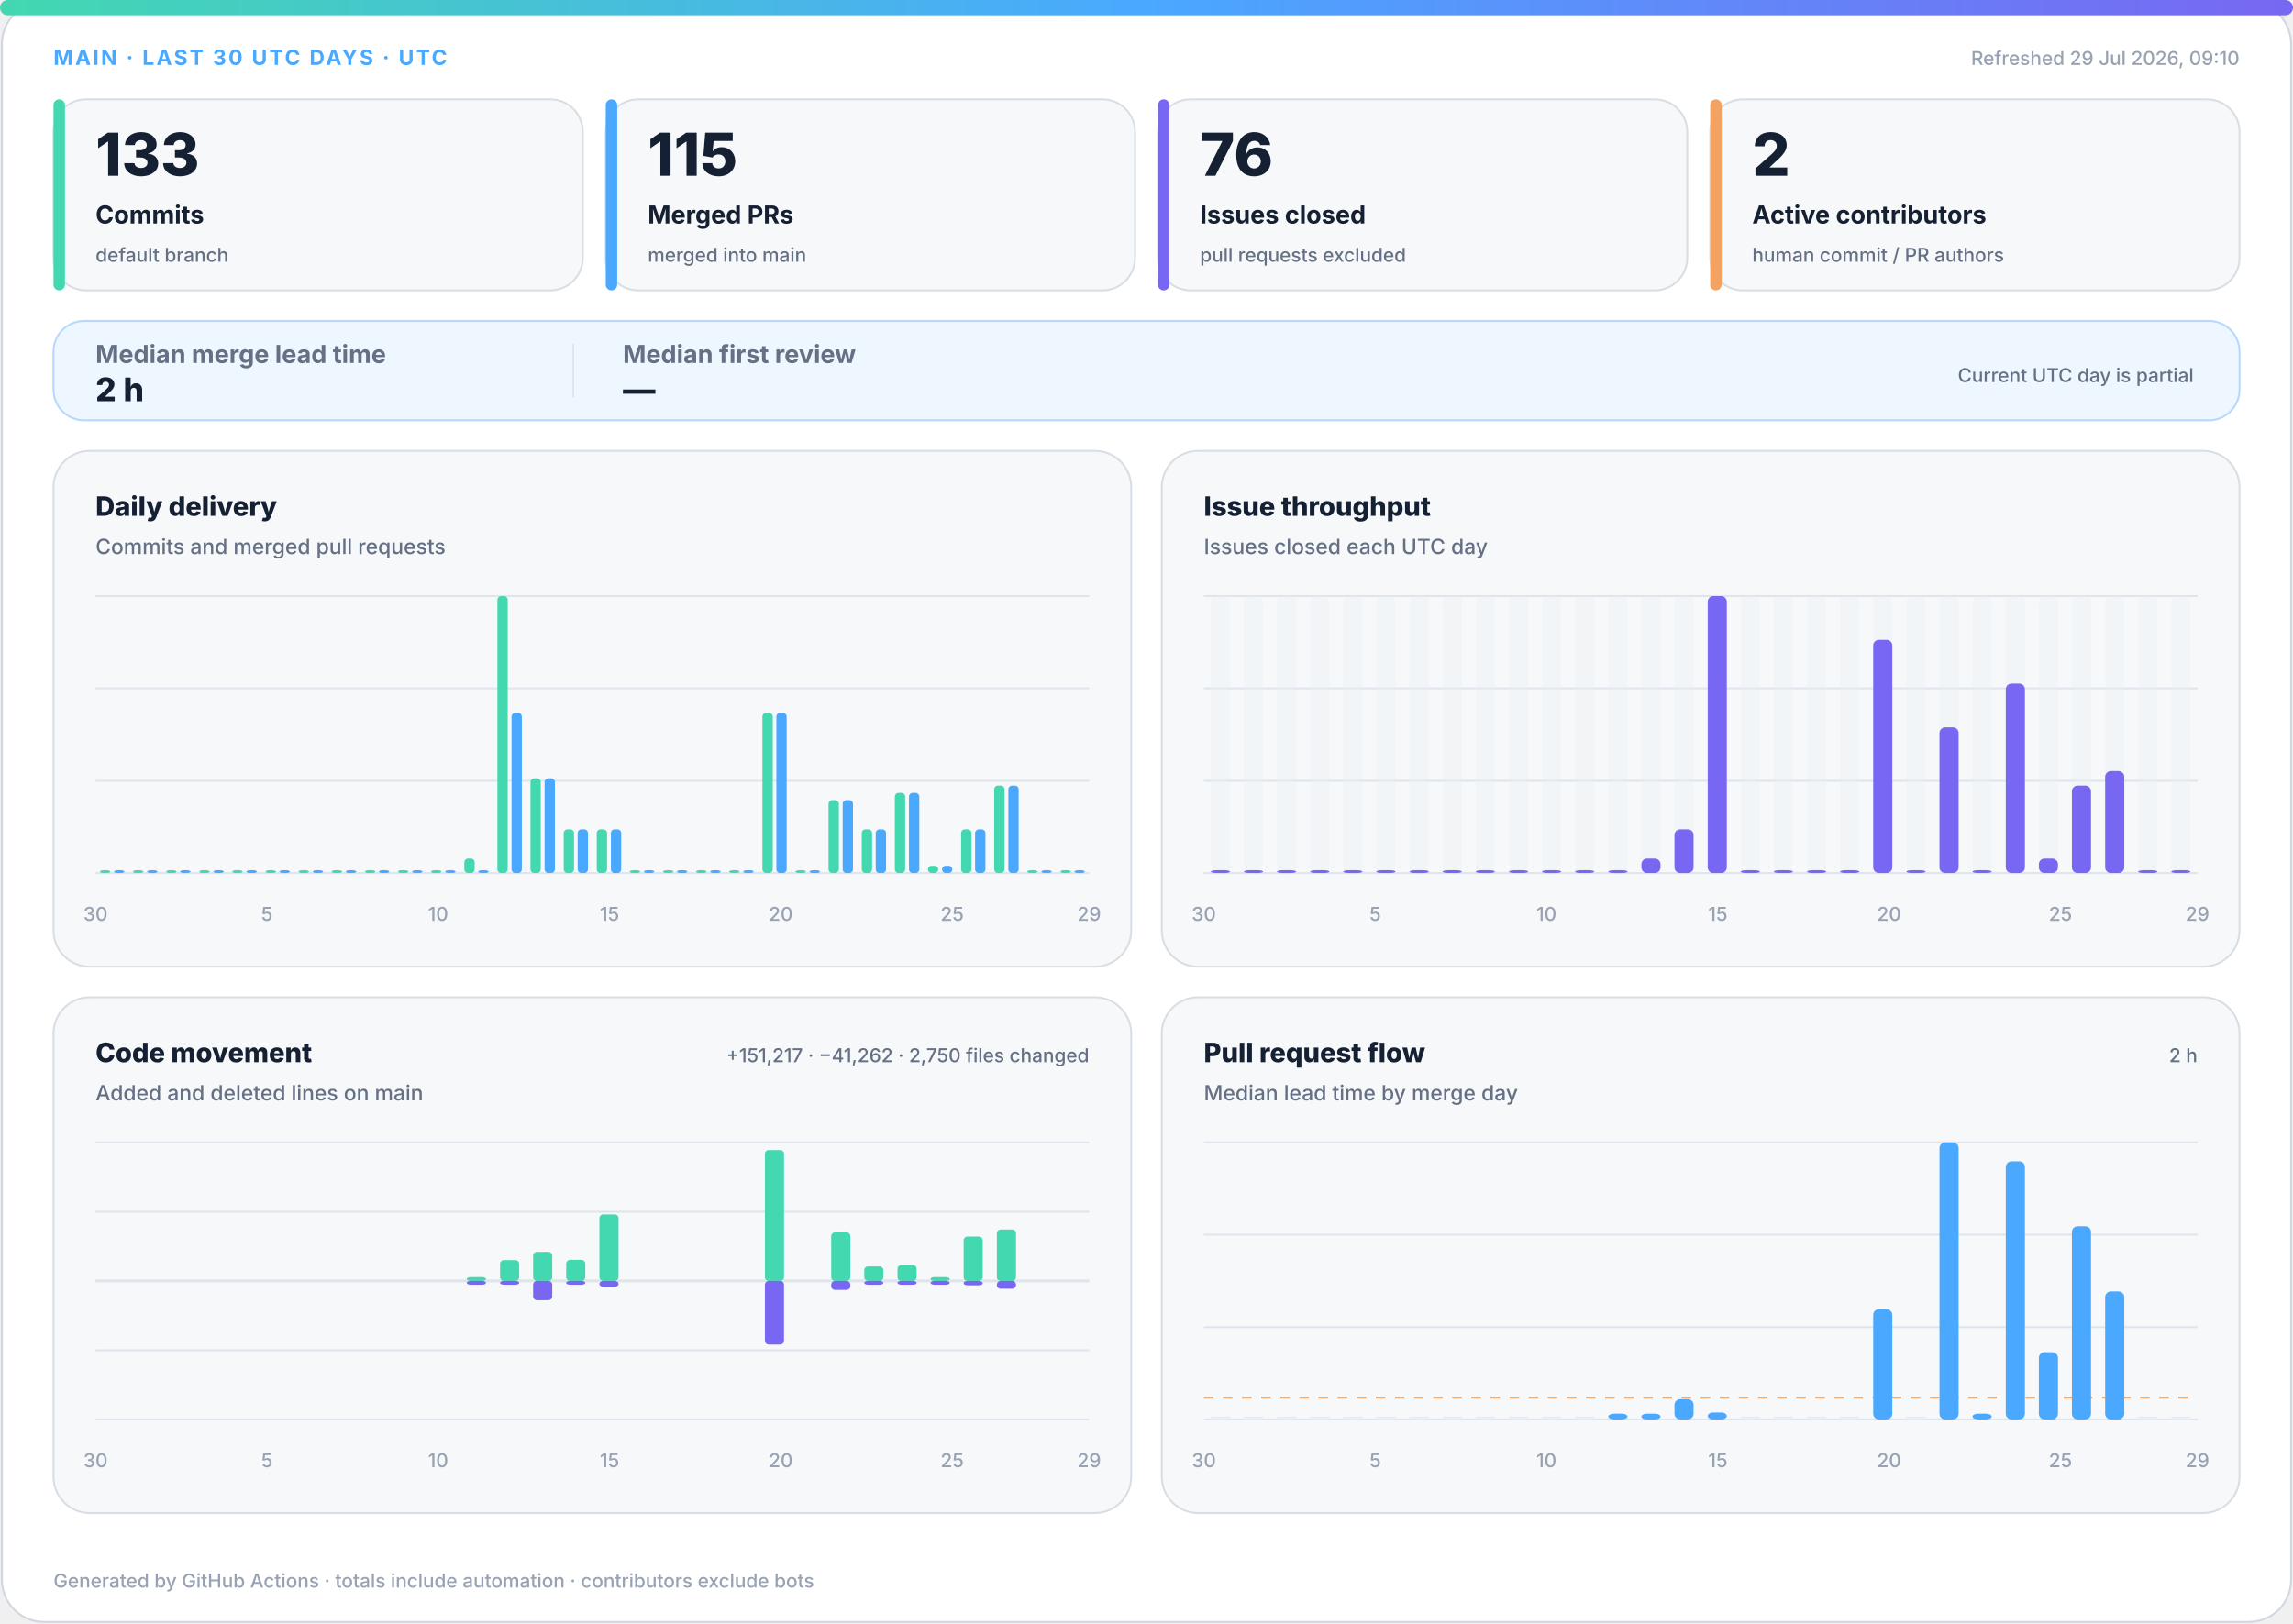
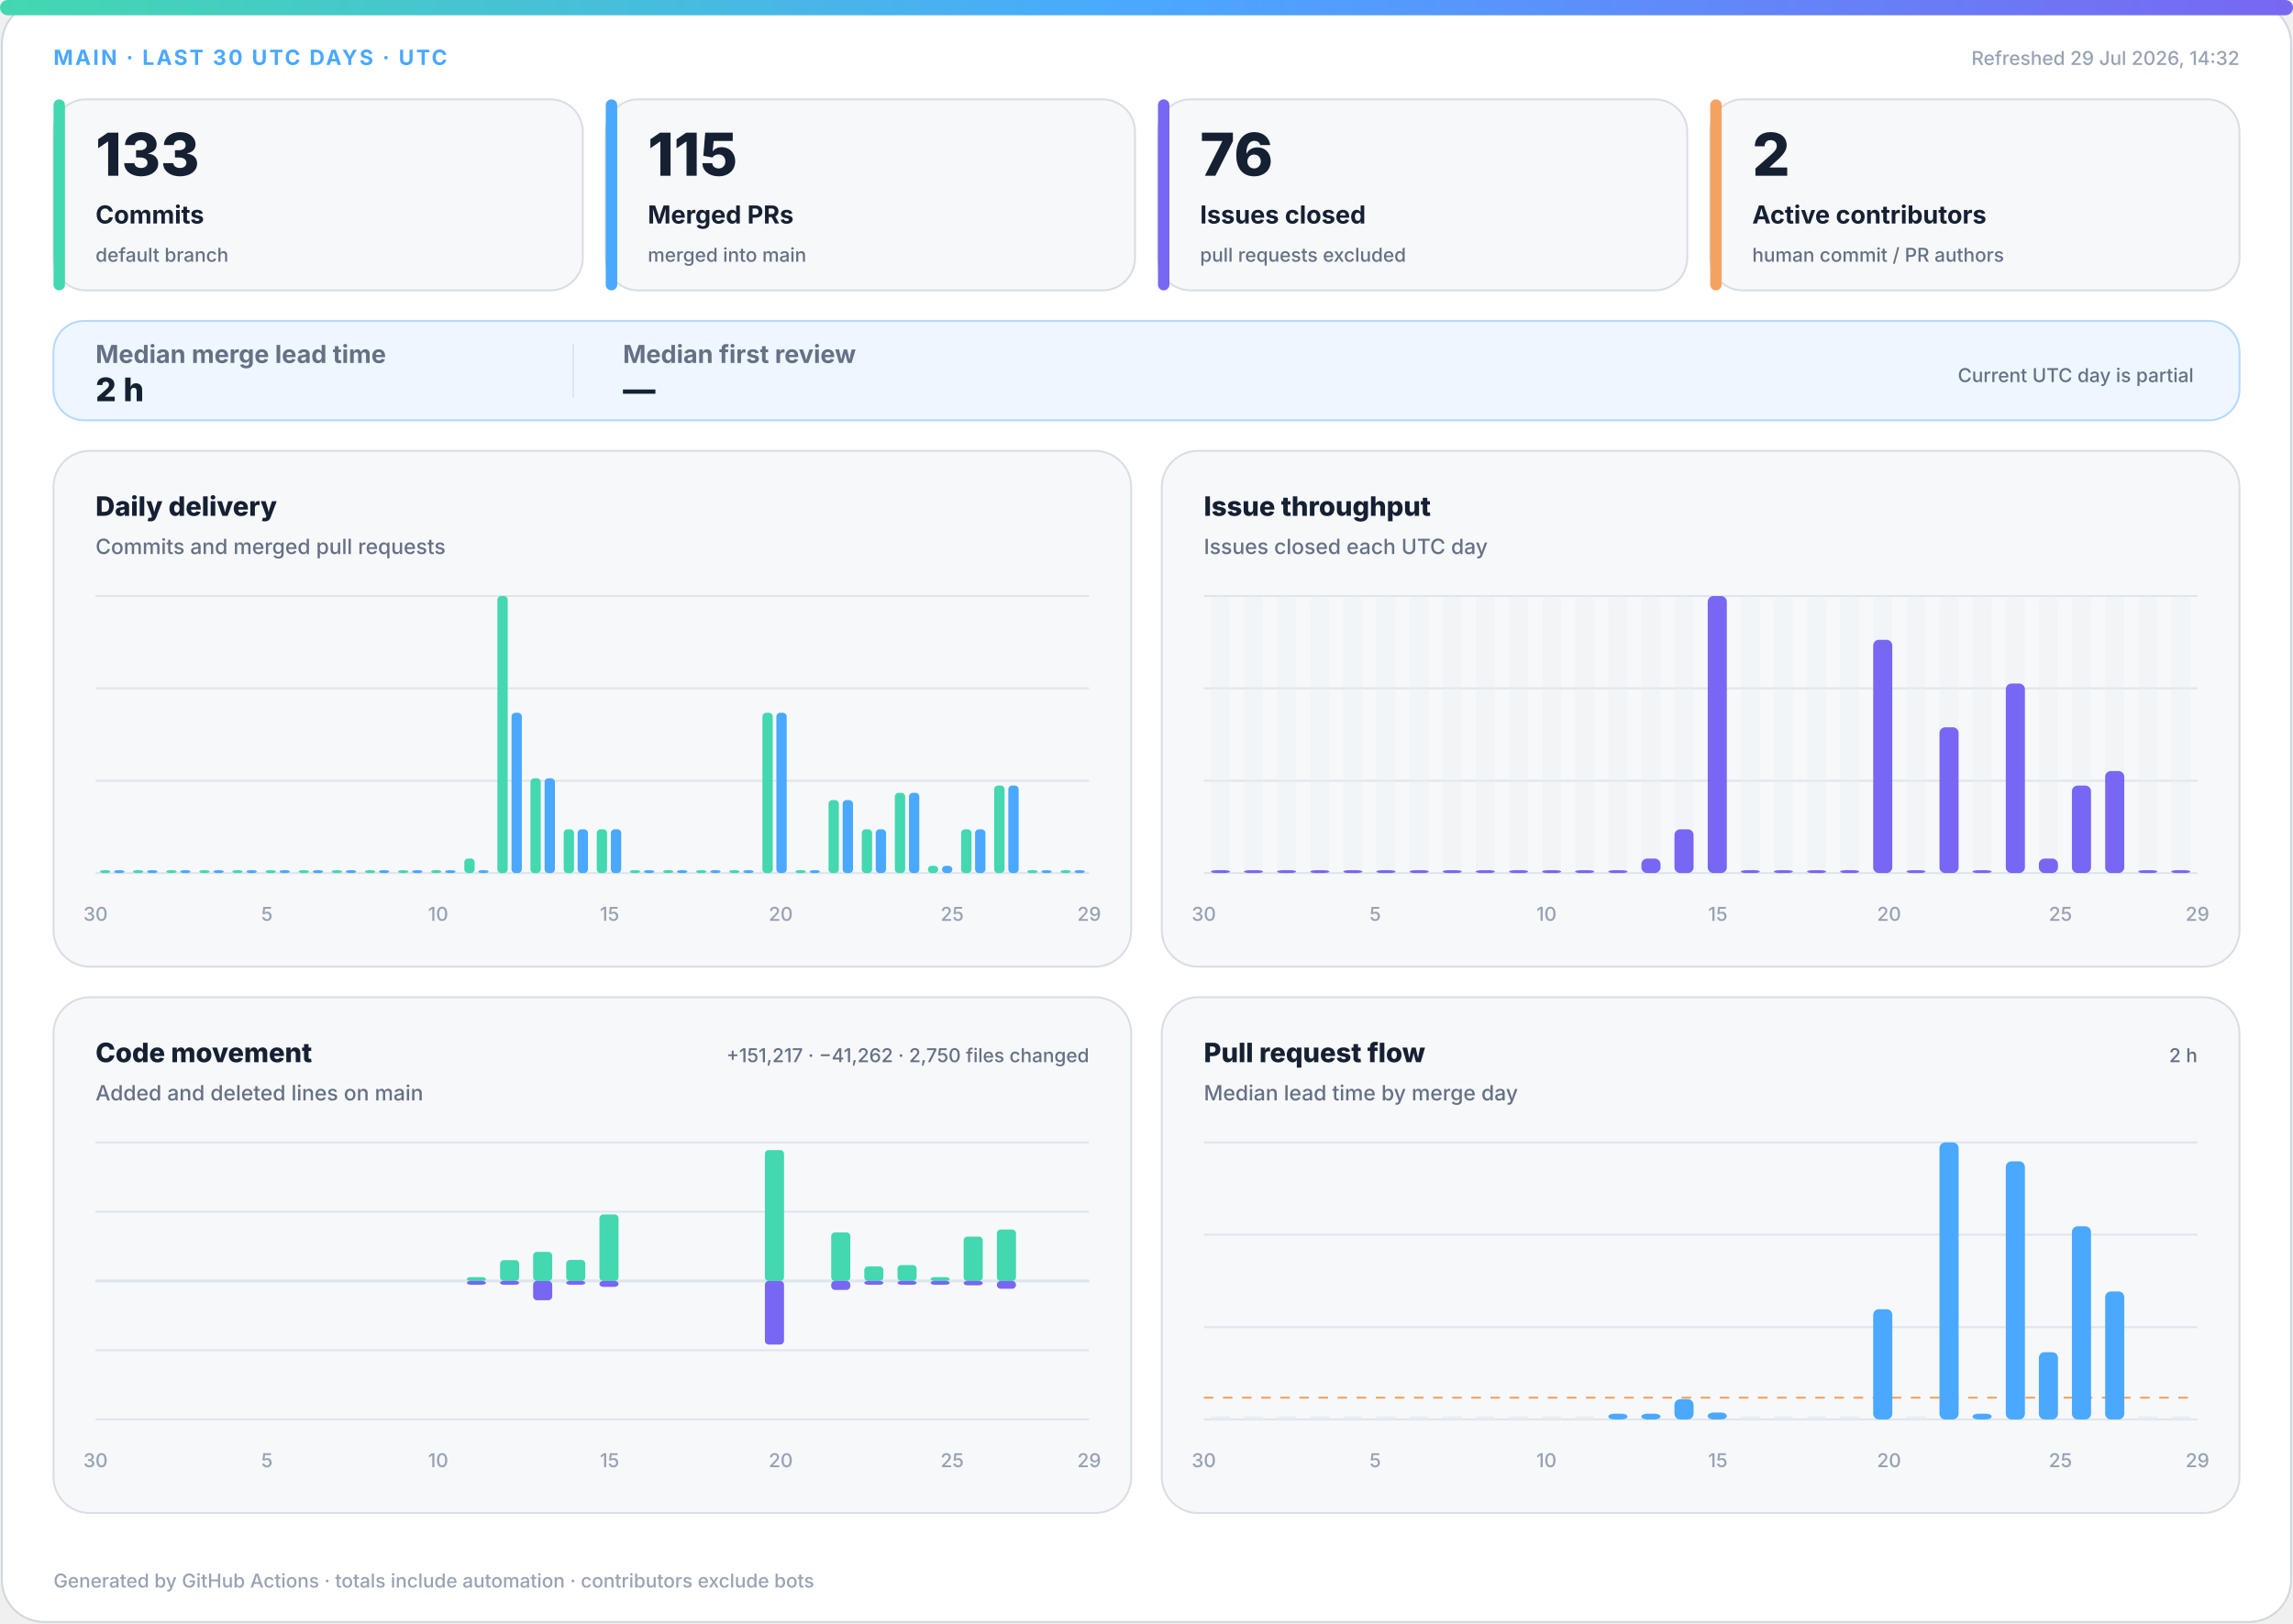
<svg xmlns="http://www.w3.org/2000/svg" width="1200" height="850" viewBox="0 0 1200 850" role="img" aria-labelledby="title desc">
  <defs>
    <linearGradient id="accent" x1="0" y1="0" x2="1" y2="0">
      <stop offset="0%" stop-color="#43d8b0" />
      <stop offset="50%" stop-color="#4aa8ff" />
      <stop offset="100%" stop-color="#7867f2" />
    </linearGradient>
    <linearGradient id="soft" x1="0" y1="0" x2="1" y2="1">
      <stop offset="0%" stop-color="#43d8b0" stop-opacity=".18" />
      <stop offset="100%" stop-color="#7867f2" stop-opacity=".12" />
    </linearGradient>
  </defs>
  <style>
.bg{fill:#fff;stroke:#d0d7de}.surface{fill:#f6f8fa;stroke:#d8dee4}.strong{fill:#eef7ff;stroke:#b6d8ff}.ink{fill:#162033}.muted{fill:#667085}.faint{fill:#98a2b3}.grid{stroke:#dfe5ec}.track{fill:#e7edf3}
.meta{font:750 11px -apple-system,BlinkMacSystemFont,"Segoe UI",sans-serif;letter-spacing:1.1px}.value{font:820 31px -apple-system,BlinkMacSystemFont,"Segoe UI",sans-serif}.label{font:720 13px -apple-system,BlinkMacSystemFont,"Segoe UI",sans-serif}.scope{font:520 10px -apple-system,BlinkMacSystemFont,"Segoe UI",sans-serif}.chart-title{font:760 14px -apple-system,BlinkMacSystemFont,"Segoe UI",sans-serif}.chart-subtitle{font:520 11px -apple-system,BlinkMacSystemFont,"Segoe UI",sans-serif}.small{font:540 10px -apple-system,BlinkMacSystemFont,"Segoe UI",sans-serif}.flow-value{font:780 17px -apple-system,BlinkMacSystemFont,"Segoe UI",sans-serif}
@media(prefers-color-scheme:dark){.bg{fill:#0d1117;stroke:#30363d}.surface{fill:#161b22;stroke:#30363d}.strong{fill:#10263a;stroke:#244d70}.ink{fill:#f0f6fc}.muted{fill:#a7b0bc}.faint{fill:#7d8590}.grid{stroke:#30363d}.track{fill:#27313d}}
</style>
  <rect class="bg" x="1" y="1" width="1198" height="848" rx="22" />
  <rect x="0" y="0" width="1200" height="8" rx="4" fill="url(#accent)" />
  <text class="meta" x="28" y="34" fill="#4aa8ff">MAIN · LAST 30 UTC DAYS · UTC</text>
-   <text class="small faint" x="1172" y="34" text-anchor="end">Refreshed 29 Jul 2026, 09:10</text>
+   <text class="small faint" x="1172" y="34" text-anchor="end">Refreshed 29 Jul 2026, 14:32</text>
  <g>
    <rect class="surface" x="28" y="52" width="277" height="100" rx="17" />
    <rect x="28" y="52" width="6" height="100" rx="3" fill="#43d8b0" />
    <text class="value ink" x="50" y="92" style="font-size:31px">133</text>
    <text class="label ink" x="50" y="117" style="font-size:13px">Commits</text>
    <text class="scope muted" x="50" y="137" style="font-size:10px">default branch</text>
  </g>
  <g>
    <rect class="surface" x="317" y="52" width="277" height="100" rx="17" />
    <rect x="317" y="52" width="6" height="100" rx="3" fill="#4aa8ff" />
    <text class="value ink" x="339" y="92" style="font-size:31px">115</text>
    <text class="label ink" x="339" y="117" style="font-size:13px">Merged PRs</text>
    <text class="scope muted" x="339" y="137" style="font-size:10px">merged into main</text>
  </g>
  <g>
    <rect class="surface" x="606" y="52" width="277" height="100" rx="17" />
    <rect x="606" y="52" width="6" height="100" rx="3" fill="#7867f2" />
    <text class="value ink" x="628" y="92" style="font-size:31px">76</text>
    <text class="label ink" x="628" y="117" style="font-size:13px">Issues closed</text>
    <text class="scope muted" x="628" y="137" style="font-size:10px">pull requests excluded</text>
  </g>
  <g>
    <rect class="surface" x="895" y="52" width="277" height="100" rx="17" />
    <rect x="895" y="52" width="6" height="100" rx="3" fill="#f4a261" />
    <text class="value ink" x="917" y="92" style="font-size:31px">2</text>
    <text class="label ink" x="917" y="117" style="font-size:13px">Active contributors</text>
    <text class="scope muted" x="917" y="137" style="font-size:10px">human commit / PR authors</text>
  </g>
  <g>
    <rect class="strong" x="28" y="168" width="1144" height="52" rx="16" fill="url(#soft)" />
    <text class="label muted" x="50" y="190">Median merge lead time</text>
    <text class="flow-value ink" x="50" y="210">2 h</text>
    <line class="grid" x1="300" y1="180" x2="300" y2="208" />
    <text class="label muted" x="326" y="190">Median first review</text>
    <text class="flow-value ink" x="326" y="210">—</text>
    <text class="scope muted" x="1148" y="200" text-anchor="end">Current UTC day is partial</text>
  </g>
  <g>
    <rect class="surface" x="28" y="236" width="564" height="270" rx="19" />
    <text class="chart-title ink" x="50" y="270">Daily delivery</text>
    <text class="chart-subtitle muted" x="50" y="290">Commits and merged pull requests</text>
    <line class="grid" x1="50" y1="312.0" x2="570" y2="312.0" />
    <line class="grid" x1="50" y1="360.3" x2="570" y2="360.3" />
    <line class="grid" x1="50" y1="408.7" x2="570" y2="408.7" />
    <line class="grid" x1="50" y1="457.0" x2="570" y2="457.0" />
    <rect x="52.3" y="455.5" width="5.4" height="1.5" rx="2" fill="#43d8b0" />
    <rect x="59.7" y="455.5" width="5.4" height="1.5" rx="2" fill="#4aa8ff" />
    <rect x="69.6" y="455.5" width="5.4" height="1.5" rx="2" fill="#43d8b0" />
    <rect x="77.0" y="455.5" width="5.4" height="1.5" rx="2" fill="#4aa8ff" />
    <rect x="87.0" y="455.5" width="5.4" height="1.5" rx="2" fill="#43d8b0" />
    <rect x="94.3" y="455.5" width="5.4" height="1.5" rx="2" fill="#4aa8ff" />
    <rect x="104.3" y="455.5" width="5.4" height="1.5" rx="2" fill="#43d8b0" />
    <rect x="111.7" y="455.5" width="5.4" height="1.5" rx="2" fill="#4aa8ff" />
    <rect x="121.6" y="455.5" width="5.4" height="1.5" rx="2" fill="#43d8b0" />
    <rect x="129.0" y="455.5" width="5.4" height="1.5" rx="2" fill="#4aa8ff" />
    <rect x="139.0" y="455.5" width="5.4" height="1.5" rx="2" fill="#43d8b0" />
    <rect x="146.3" y="455.5" width="5.4" height="1.5" rx="2" fill="#4aa8ff" />
    <rect x="156.3" y="455.5" width="5.4" height="1.5" rx="2" fill="#43d8b0" />
    <rect x="163.7" y="455.5" width="5.4" height="1.5" rx="2" fill="#4aa8ff" />
    <rect x="173.6" y="455.5" width="5.4" height="1.5" rx="2" fill="#43d8b0" />
    <rect x="181.0" y="455.5" width="5.4" height="1.5" rx="2" fill="#4aa8ff" />
    <rect x="191.0" y="455.5" width="5.4" height="1.5" rx="2" fill="#43d8b0" />
    <rect x="198.3" y="455.5" width="5.4" height="1.5" rx="2" fill="#4aa8ff" />
    <rect x="208.3" y="455.5" width="5.4" height="1.5" rx="2" fill="#43d8b0" />
    <rect x="215.7" y="455.5" width="5.4" height="1.5" rx="2" fill="#4aa8ff" />
    <rect x="225.6" y="455.5" width="5.4" height="1.5" rx="2" fill="#43d8b0" />
    <rect x="233.0" y="455.5" width="5.4" height="1.5" rx="2" fill="#4aa8ff" />
    <rect x="243.0" y="449.4" width="5.4" height="7.6" rx="2" fill="#43d8b0" />
    <rect x="250.3" y="455.5" width="5.4" height="1.5" rx="2" fill="#4aa8ff" />
    <rect x="260.3" y="312.0" width="5.4" height="145.0" rx="2" fill="#43d8b0" />
    <rect x="267.7" y="373.1" width="5.4" height="83.9" rx="2" fill="#4aa8ff" />
    <rect x="277.6" y="407.4" width="5.4" height="49.6" rx="2" fill="#43d8b0" />
    <rect x="285.0" y="407.4" width="5.4" height="49.6" rx="2" fill="#4aa8ff" />
    <rect x="295.0" y="434.1" width="5.4" height="22.9" rx="2" fill="#43d8b0" />
    <rect x="302.3" y="434.1" width="5.4" height="22.9" rx="2" fill="#4aa8ff" />
    <rect x="312.3" y="434.1" width="5.4" height="22.9" rx="2" fill="#43d8b0" />
    <rect x="319.7" y="434.1" width="5.4" height="22.9" rx="2" fill="#4aa8ff" />
    <rect x="329.6" y="455.5" width="5.4" height="1.5" rx="2" fill="#43d8b0" />
    <rect x="337.0" y="455.5" width="5.4" height="1.5" rx="2" fill="#4aa8ff" />
    <rect x="347.0" y="455.5" width="5.4" height="1.5" rx="2" fill="#43d8b0" />
    <rect x="354.3" y="455.5" width="5.4" height="1.5" rx="2" fill="#4aa8ff" />
    <rect x="364.3" y="455.5" width="5.4" height="1.5" rx="2" fill="#43d8b0" />
    <rect x="371.7" y="455.5" width="5.4" height="1.5" rx="2" fill="#4aa8ff" />
    <rect x="381.6" y="455.5" width="5.4" height="1.5" rx="2" fill="#43d8b0" />
    <rect x="389.0" y="455.5" width="5.4" height="1.5" rx="2" fill="#4aa8ff" />
    <rect x="399.0" y="373.1" width="5.4" height="83.9" rx="2" fill="#43d8b0" />
    <rect x="406.3" y="373.1" width="5.4" height="83.9" rx="2" fill="#4aa8ff" />
    <rect x="416.3" y="455.5" width="5.4" height="1.5" rx="2" fill="#43d8b0" />
    <rect x="423.7" y="455.5" width="5.4" height="1.5" rx="2" fill="#4aa8ff" />
    <rect x="433.6" y="418.8" width="5.4" height="38.2" rx="2" fill="#43d8b0" />
    <rect x="441.0" y="418.8" width="5.4" height="38.2" rx="2" fill="#4aa8ff" />
    <rect x="451.0" y="434.1" width="5.4" height="22.9" rx="2" fill="#43d8b0" />
    <rect x="458.3" y="434.1" width="5.4" height="22.9" rx="2" fill="#4aa8ff" />
    <rect x="468.3" y="415.0" width="5.4" height="42.0" rx="2" fill="#43d8b0" />
    <rect x="475.7" y="415.0" width="5.4" height="42.0" rx="2" fill="#4aa8ff" />
    <rect x="485.6" y="453.2" width="5.4" height="3.8" rx="2" fill="#43d8b0" />
    <rect x="493.0" y="453.2" width="5.4" height="3.8" rx="2" fill="#4aa8ff" />
    <rect x="503.0" y="434.1" width="5.4" height="22.9" rx="2" fill="#43d8b0" />
    <rect x="510.3" y="434.1" width="5.4" height="22.9" rx="2" fill="#4aa8ff" />
    <rect x="520.3" y="411.2" width="5.4" height="45.8" rx="2" fill="#43d8b0" />
    <rect x="527.7" y="411.2" width="5.4" height="45.8" rx="2" fill="#4aa8ff" />
    <rect x="537.6" y="455.5" width="5.4" height="1.5" rx="2" fill="#43d8b0" />
    <rect x="545.0" y="455.5" width="5.4" height="1.5" rx="2" fill="#4aa8ff" />
    <rect x="555.0" y="455.5" width="5.4" height="1.5" rx="2" fill="#43d8b0" />
    <rect x="562.3" y="455.5" width="5.4" height="1.5" rx="2" fill="#4aa8ff" />
    <text class="small faint" x="50.0" y="482" text-anchor="middle">30</text>
    <text class="small faint" x="139.7" y="482" text-anchor="middle">5</text>
    <text class="small faint" x="229.3" y="482" text-anchor="middle">10</text>
    <text class="small faint" x="319.0" y="482" text-anchor="middle">15</text>
    <text class="small faint" x="408.6" y="482" text-anchor="middle">20</text>
    <text class="small faint" x="498.3" y="482" text-anchor="middle">25</text>
    <text class="small faint" x="570.0" y="482" text-anchor="middle">29</text>
  </g>
  <g>
    <rect class="surface" x="608" y="236" width="564" height="270" rx="19" />
    <text class="chart-title ink" x="630" y="270">Issue throughput</text>
    <text class="chart-subtitle muted" x="630" y="290">Issues closed each UTC day</text>
    <line class="grid" x1="630" y1="312.0" x2="1150" y2="312.0" />
    <line class="grid" x1="630" y1="360.3" x2="1150" y2="360.3" />
    <line class="grid" x1="630" y1="408.7" x2="1150" y2="408.7" />
    <line class="grid" x1="630" y1="457.0" x2="1150" y2="457.0" />
    <g>
      <rect class="track" x="633.7" y="312" width="10.0" height="145" rx="3" opacity=".3" />
      <rect x="633.7" y="455.5" width="10.0" height="1.5" rx="3" fill="#7867f2" />
    </g>
    <g>
      <rect class="track" x="651.0" y="312" width="10.0" height="145" rx="3" opacity=".3" />
      <rect x="651.0" y="455.5" width="10.0" height="1.5" rx="3" fill="#7867f2" />
    </g>
    <g>
      <rect class="track" x="668.3" y="312" width="10.0" height="145" rx="3" opacity=".3" />
      <rect x="668.3" y="455.5" width="10.0" height="1.5" rx="3" fill="#7867f2" />
    </g>
    <g>
      <rect class="track" x="685.7" y="312" width="10.0" height="145" rx="3" opacity=".3" />
      <rect x="685.7" y="455.5" width="10.0" height="1.5" rx="3" fill="#7867f2" />
    </g>
    <g>
      <rect class="track" x="703.0" y="312" width="10.0" height="145" rx="3" opacity=".3" />
      <rect x="703.0" y="455.5" width="10.0" height="1.5" rx="3" fill="#7867f2" />
    </g>
    <g>
      <rect class="track" x="720.3" y="312" width="10.0" height="145" rx="3" opacity=".3" />
      <rect x="720.3" y="455.5" width="10.0" height="1.5" rx="3" fill="#7867f2" />
    </g>
    <g>
      <rect class="track" x="737.7" y="312" width="10.0" height="145" rx="3" opacity=".3" />
      <rect x="737.7" y="455.5" width="10.0" height="1.5" rx="3" fill="#7867f2" />
    </g>
    <g>
      <rect class="track" x="755.0" y="312" width="10.0" height="145" rx="3" opacity=".3" />
      <rect x="755.0" y="455.5" width="10.0" height="1.5" rx="3" fill="#7867f2" />
    </g>
    <g>
      <rect class="track" x="772.3" y="312" width="10.0" height="145" rx="3" opacity=".3" />
      <rect x="772.3" y="455.5" width="10.0" height="1.5" rx="3" fill="#7867f2" />
    </g>
    <g>
      <rect class="track" x="789.7" y="312" width="10.0" height="145" rx="3" opacity=".3" />
      <rect x="789.7" y="455.5" width="10.0" height="1.5" rx="3" fill="#7867f2" />
    </g>
    <g>
      <rect class="track" x="807.0" y="312" width="10.0" height="145" rx="3" opacity=".3" />
      <rect x="807.0" y="455.5" width="10.0" height="1.5" rx="3" fill="#7867f2" />
    </g>
    <g>
      <rect class="track" x="824.3" y="312" width="10.0" height="145" rx="3" opacity=".3" />
      <rect x="824.3" y="455.5" width="10.0" height="1.5" rx="3" fill="#7867f2" />
    </g>
    <g>
      <rect class="track" x="841.7" y="312" width="10.0" height="145" rx="3" opacity=".3" />
      <rect x="841.7" y="455.5" width="10.0" height="1.5" rx="3" fill="#7867f2" />
    </g>
    <g>
      <rect class="track" x="859.0" y="312" width="10.0" height="145" rx="3" opacity=".3" />
      <rect x="859.0" y="449.4" width="10.0" height="7.6" rx="3" fill="#7867f2" />
    </g>
    <g>
      <rect class="track" x="876.3" y="312" width="10.0" height="145" rx="3" opacity=".3" />
      <rect x="876.3" y="434.1" width="10.0" height="22.9" rx="3" fill="#7867f2" />
    </g>
    <g>
      <rect class="track" x="893.7" y="312" width="10.0" height="145" rx="3" opacity=".3" />
      <rect x="893.7" y="312.0" width="10.0" height="145.0" rx="3" fill="#7867f2" />
    </g>
    <g>
      <rect class="track" x="911.0" y="312" width="10.0" height="145" rx="3" opacity=".3" />
      <rect x="911.0" y="455.5" width="10.0" height="1.5" rx="3" fill="#7867f2" />
    </g>
    <g>
      <rect class="track" x="928.3" y="312" width="10.0" height="145" rx="3" opacity=".3" />
      <rect x="928.3" y="455.5" width="10.0" height="1.5" rx="3" fill="#7867f2" />
    </g>
    <g>
      <rect class="track" x="945.7" y="312" width="10.0" height="145" rx="3" opacity=".3" />
      <rect x="945.7" y="455.5" width="10.0" height="1.5" rx="3" fill="#7867f2" />
    </g>
    <g>
      <rect class="track" x="963.0" y="312" width="10.0" height="145" rx="3" opacity=".3" />
      <rect x="963.0" y="455.5" width="10.0" height="1.5" rx="3" fill="#7867f2" />
    </g>
    <g>
      <rect class="track" x="980.3" y="312" width="10.0" height="145" rx="3" opacity=".3" />
      <rect x="980.3" y="334.9" width="10.0" height="122.1" rx="3" fill="#7867f2" />
    </g>
    <g>
      <rect class="track" x="997.7" y="312" width="10.0" height="145" rx="3" opacity=".3" />
      <rect x="997.7" y="455.5" width="10.0" height="1.5" rx="3" fill="#7867f2" />
    </g>
    <g>
      <rect class="track" x="1015.0" y="312" width="10.0" height="145" rx="3" opacity=".3" />
      <rect x="1015.0" y="380.7" width="10.0" height="76.3" rx="3" fill="#7867f2" />
    </g>
    <g>
      <rect class="track" x="1032.3" y="312" width="10.0" height="145" rx="3" opacity=".3" />
      <rect x="1032.3" y="455.5" width="10.0" height="1.5" rx="3" fill="#7867f2" />
    </g>
    <g>
      <rect class="track" x="1049.7" y="312" width="10.0" height="145" rx="3" opacity=".3" />
      <rect x="1049.7" y="357.8" width="10.0" height="99.2" rx="3" fill="#7867f2" />
    </g>
    <g>
      <rect class="track" x="1067.0" y="312" width="10.0" height="145" rx="3" opacity=".3" />
      <rect x="1067.0" y="449.4" width="10.0" height="7.6" rx="3" fill="#7867f2" />
    </g>
    <g>
      <rect class="track" x="1084.3" y="312" width="10.0" height="145" rx="3" opacity=".3" />
      <rect x="1084.3" y="411.2" width="10.0" height="45.8" rx="3" fill="#7867f2" />
    </g>
    <g>
      <rect class="track" x="1101.7" y="312" width="10.0" height="145" rx="3" opacity=".3" />
      <rect x="1101.7" y="403.6" width="10.0" height="53.4" rx="3" fill="#7867f2" />
    </g>
    <g>
      <rect class="track" x="1119.0" y="312" width="10.0" height="145" rx="3" opacity=".3" />
      <rect x="1119.0" y="455.5" width="10.0" height="1.5" rx="3" fill="#7867f2" />
    </g>
    <g>
      <rect class="track" x="1136.3" y="312" width="10.0" height="145" rx="3" opacity=".3" />
      <rect x="1136.3" y="455.5" width="10.0" height="1.5" rx="3" fill="#7867f2" />
    </g>
    <text class="small faint" x="630.0" y="482" text-anchor="middle">30</text>
    <text class="small faint" x="719.7" y="482" text-anchor="middle">5</text>
    <text class="small faint" x="809.3" y="482" text-anchor="middle">10</text>
    <text class="small faint" x="899.0" y="482" text-anchor="middle">15</text>
    <text class="small faint" x="988.6" y="482" text-anchor="middle">20</text>
    <text class="small faint" x="1078.3" y="482" text-anchor="middle">25</text>
    <text class="small faint" x="1150.0" y="482" text-anchor="middle">29</text>
  </g>
  <g>
    <rect class="surface" x="28" y="522" width="564" height="270" rx="19" />
    <text class="chart-title ink" x="50" y="556">Code movement</text>
    <text class="chart-subtitle muted" x="50" y="576">Added and deleted lines on main</text>
    <text class="small muted" x="570" y="556" text-anchor="end">+151,217 · −41,262 · 2,750 files changed</text>
    <line class="grid" x1="50" y1="598.0" x2="570" y2="598.0" />
    <line class="grid" x1="50" y1="634.3" x2="570" y2="634.3" />
    <line class="grid" x1="50" y1="670.5" x2="570" y2="670.5" />
    <line class="grid" x1="50" y1="706.8" x2="570" y2="706.8" />
    <line class="grid" x1="50" y1="743.0" x2="570" y2="743.0" />
    <line class="grid" x1="50" y1="670.5" x2="570" y2="670.5" stroke-width="1.5" />
    <rect x="53.7" y="670.5" width="10.0" height="0.0" rx="2" fill="#43d8b0" />
    <rect x="53.7" y="670.5" width="10.0" height="0.0" rx="2" fill="#7867f2" />
    <rect x="71.0" y="670.5" width="10.0" height="0.0" rx="2" fill="#43d8b0" />
    <rect x="71.0" y="670.5" width="10.0" height="0.0" rx="2" fill="#7867f2" />
    <rect x="88.3" y="670.5" width="10.0" height="0.0" rx="2" fill="#43d8b0" />
    <rect x="88.3" y="670.5" width="10.0" height="0.0" rx="2" fill="#7867f2" />
    <rect x="105.7" y="670.5" width="10.0" height="0.0" rx="2" fill="#43d8b0" />
    <rect x="105.7" y="670.5" width="10.0" height="0.0" rx="2" fill="#7867f2" />
    <rect x="123.0" y="670.5" width="10.0" height="0.0" rx="2" fill="#43d8b0" />
    <rect x="123.0" y="670.5" width="10.0" height="0.0" rx="2" fill="#7867f2" />
    <rect x="140.3" y="670.5" width="10.0" height="0.0" rx="2" fill="#43d8b0" />
    <rect x="140.3" y="670.5" width="10.0" height="0.0" rx="2" fill="#7867f2" />
    <rect x="157.7" y="670.5" width="10.0" height="0.0" rx="2" fill="#43d8b0" />
    <rect x="157.7" y="670.5" width="10.0" height="0.0" rx="2" fill="#7867f2" />
    <rect x="175.0" y="670.5" width="10.0" height="0.0" rx="2" fill="#43d8b0" />
    <rect x="175.0" y="670.5" width="10.0" height="0.0" rx="2" fill="#7867f2" />
    <rect x="192.3" y="670.5" width="10.0" height="0.0" rx="2" fill="#43d8b0" />
    <rect x="192.3" y="670.5" width="10.0" height="0.0" rx="2" fill="#7867f2" />
    <rect x="209.7" y="670.5" width="10.0" height="0.0" rx="2" fill="#43d8b0" />
    <rect x="209.7" y="670.5" width="10.0" height="0.0" rx="2" fill="#7867f2" />
    <rect x="227.0" y="670.5" width="10.0" height="0.0" rx="2" fill="#43d8b0" />
    <rect x="227.0" y="670.5" width="10.0" height="0.0" rx="2" fill="#7867f2" />
    <rect x="244.3" y="668.5" width="10.0" height="2.0" rx="2" fill="#43d8b0" />
    <rect x="244.3" y="670.5" width="10.0" height="2.0" rx="2" fill="#7867f2" />
    <rect x="261.7" y="659.6" width="10.0" height="10.9" rx="2" fill="#43d8b0" />
    <rect x="261.7" y="670.5" width="10.0" height="2.0" rx="2" fill="#7867f2" />
    <rect x="279.0" y="655.3" width="10.0" height="15.2" rx="2" fill="#43d8b0" />
    <rect x="279.0" y="670.5" width="10.0" height="10.1" rx="2" fill="#7867f2" />
    <rect x="296.3" y="659.5" width="10.0" height="11.0" rx="2" fill="#43d8b0" />
    <rect x="296.3" y="670.5" width="10.0" height="2.0" rx="2" fill="#7867f2" />
    <rect x="313.7" y="635.7" width="10.0" height="34.8" rx="2" fill="#43d8b0" />
    <rect x="313.7" y="670.5" width="10.0" height="3.1" rx="2" fill="#7867f2" />
    <rect x="331.0" y="670.5" width="10.0" height="0.0" rx="2" fill="#43d8b0" />
    <rect x="331.0" y="670.5" width="10.0" height="0.0" rx="2" fill="#7867f2" />
    <rect x="348.3" y="670.5" width="10.0" height="0.0" rx="2" fill="#43d8b0" />
    <rect x="348.3" y="670.5" width="10.0" height="0.0" rx="2" fill="#7867f2" />
    <rect x="365.7" y="670.5" width="10.0" height="0.0" rx="2" fill="#43d8b0" />
    <rect x="365.7" y="670.5" width="10.0" height="0.0" rx="2" fill="#7867f2" />
    <rect x="383.0" y="670.5" width="10.0" height="0.0" rx="2" fill="#43d8b0" />
    <rect x="383.0" y="670.5" width="10.0" height="0.0" rx="2" fill="#7867f2" />
    <rect x="400.3" y="602.0" width="10.0" height="68.5" rx="2" fill="#43d8b0" />
    <rect x="400.3" y="670.5" width="10.0" height="33.3" rx="2" fill="#7867f2" />
    <rect x="417.7" y="670.5" width="10.0" height="0.0" rx="2" fill="#43d8b0" />
    <rect x="417.7" y="670.5" width="10.0" height="0.0" rx="2" fill="#7867f2" />
    <rect x="435.0" y="645.1" width="10.0" height="25.4" rx="2" fill="#43d8b0" />
    <rect x="435.0" y="670.5" width="10.0" height="4.7" rx="2" fill="#7867f2" />
    <rect x="452.3" y="662.9" width="10.0" height="7.6" rx="2" fill="#43d8b0" />
    <rect x="452.3" y="670.5" width="10.0" height="2.0" rx="2" fill="#7867f2" />
    <rect x="469.7" y="662.2" width="10.0" height="8.3" rx="2" fill="#43d8b0" />
    <rect x="469.7" y="670.5" width="10.0" height="2.0" rx="2" fill="#7867f2" />
    <rect x="487.0" y="668.5" width="10.0" height="2.0" rx="2" fill="#43d8b0" />
    <rect x="487.0" y="670.5" width="10.0" height="2.0" rx="2" fill="#7867f2" />
    <rect x="504.3" y="647.3" width="10.0" height="23.2" rx="2" fill="#43d8b0" />
    <rect x="504.3" y="670.5" width="10.0" height="2.3" rx="2" fill="#7867f2" />
    <rect x="521.7" y="643.6" width="10.0" height="26.9" rx="2" fill="#43d8b0" />
    <rect x="521.7" y="670.5" width="10.0" height="4.1" rx="2" fill="#7867f2" />
    <rect x="539.0" y="670.5" width="10.0" height="0.0" rx="2" fill="#43d8b0" />
    <rect x="539.0" y="670.5" width="10.0" height="0.0" rx="2" fill="#7867f2" />
    <rect x="556.3" y="670.5" width="10.0" height="0.0" rx="2" fill="#43d8b0" />
    <rect x="556.3" y="670.5" width="10.0" height="0.0" rx="2" fill="#7867f2" />
    <text class="small faint" x="50.0" y="768" text-anchor="middle">30</text>
    <text class="small faint" x="139.7" y="768" text-anchor="middle">5</text>
    <text class="small faint" x="229.3" y="768" text-anchor="middle">10</text>
    <text class="small faint" x="319.0" y="768" text-anchor="middle">15</text>
    <text class="small faint" x="408.6" y="768" text-anchor="middle">20</text>
    <text class="small faint" x="498.3" y="768" text-anchor="middle">25</text>
    <text class="small faint" x="570.0" y="768" text-anchor="middle">29</text>
  </g>
  <g>
    <rect class="surface" x="608" y="522" width="564" height="270" rx="19" />
    <text class="chart-title ink" x="630" y="556">Pull request flow</text>
    <text class="chart-subtitle muted" x="630" y="576">Median lead time by merge day</text>
    <text class="small muted" x="1150" y="556" text-anchor="end">2 h</text>
    <line class="grid" x1="630" y1="598.0" x2="1150" y2="598.0" />
    <line class="grid" x1="630" y1="646.3" x2="1150" y2="646.3" />
    <line class="grid" x1="630" y1="694.7" x2="1150" y2="694.7" />
    <line class="grid" x1="630" y1="743.0" x2="1150" y2="743.0" />
    <line x1="630" y1="731.6" x2="1150" y2="731.6" stroke="#f4a261" stroke-dasharray="5 5" />
    <rect class="track" x="633.7" y="741.5" width="10.0" height="1.5" />
    <rect class="track" x="651.0" y="741.5" width="10.0" height="1.5" />
    <rect class="track" x="668.3" y="741.5" width="10.0" height="1.5" />
    <rect class="track" x="685.7" y="741.5" width="10.0" height="1.5" />
    <rect class="track" x="703.0" y="741.5" width="10.0" height="1.5" />
    <rect class="track" x="720.3" y="741.5" width="10.0" height="1.5" />
    <rect class="track" x="737.7" y="741.5" width="10.0" height="1.5" />
    <rect class="track" x="755.0" y="741.5" width="10.0" height="1.5" />
    <rect class="track" x="772.3" y="741.5" width="10.0" height="1.5" />
    <rect class="track" x="789.7" y="741.5" width="10.0" height="1.5" />
    <rect class="track" x="807.0" y="741.5" width="10.0" height="1.5" />
    <rect class="track" x="824.3" y="741.5" width="10.0" height="1.5" />
    <rect x="841.7" y="740.0" width="10.0" height="3.0" rx="3" fill="#4aa8ff" />
    <rect x="859.0" y="740.0" width="10.0" height="3.0" rx="3" fill="#4aa8ff" />
    <rect x="876.3" y="732.4" width="10.0" height="10.6" rx="3" fill="#4aa8ff" />
    <rect x="893.7" y="739.4" width="10.0" height="3.6" rx="3" fill="#4aa8ff" />
    <rect class="track" x="911.0" y="741.5" width="10.0" height="1.5" />
    <rect class="track" x="928.3" y="741.5" width="10.0" height="1.5" />
    <rect class="track" x="945.7" y="741.5" width="10.0" height="1.5" />
    <rect class="track" x="963.0" y="741.5" width="10.0" height="1.5" />
    <rect x="980.3" y="685.3" width="10.0" height="57.7" rx="3" fill="#4aa8ff" />
    <rect class="track" x="997.7" y="741.5" width="10.0" height="1.5" />
    <rect x="1015.0" y="598.0" width="10.0" height="145.0" rx="3" fill="#4aa8ff" />
    <rect x="1032.3" y="740.0" width="10.0" height="3.0" rx="3" fill="#4aa8ff" />
    <rect x="1049.7" y="607.9" width="10.0" height="135.1" rx="3" fill="#4aa8ff" />
    <rect x="1067.0" y="707.8" width="10.0" height="35.2" rx="3" fill="#4aa8ff" />
    <rect x="1084.3" y="641.9" width="10.0" height="101.1" rx="3" fill="#4aa8ff" />
    <rect x="1101.7" y="676.0" width="10.0" height="67.0" rx="3" fill="#4aa8ff" />
    <rect class="track" x="1119.0" y="741.5" width="10.0" height="1.5" />
    <rect class="track" x="1136.3" y="741.5" width="10.0" height="1.5" />
    <text class="small faint" x="630.0" y="768" text-anchor="middle">30</text>
    <text class="small faint" x="719.7" y="768" text-anchor="middle">5</text>
    <text class="small faint" x="809.3" y="768" text-anchor="middle">10</text>
    <text class="small faint" x="899.0" y="768" text-anchor="middle">15</text>
    <text class="small faint" x="988.6" y="768" text-anchor="middle">20</text>
    <text class="small faint" x="1078.3" y="768" text-anchor="middle">25</text>
    <text class="small faint" x="1150.0" y="768" text-anchor="middle">29</text>
  </g>
  <text class="small faint" x="28" y="831">Generated by GitHub Actions · totals include automation · contributors exclude bots</text>
</svg>
